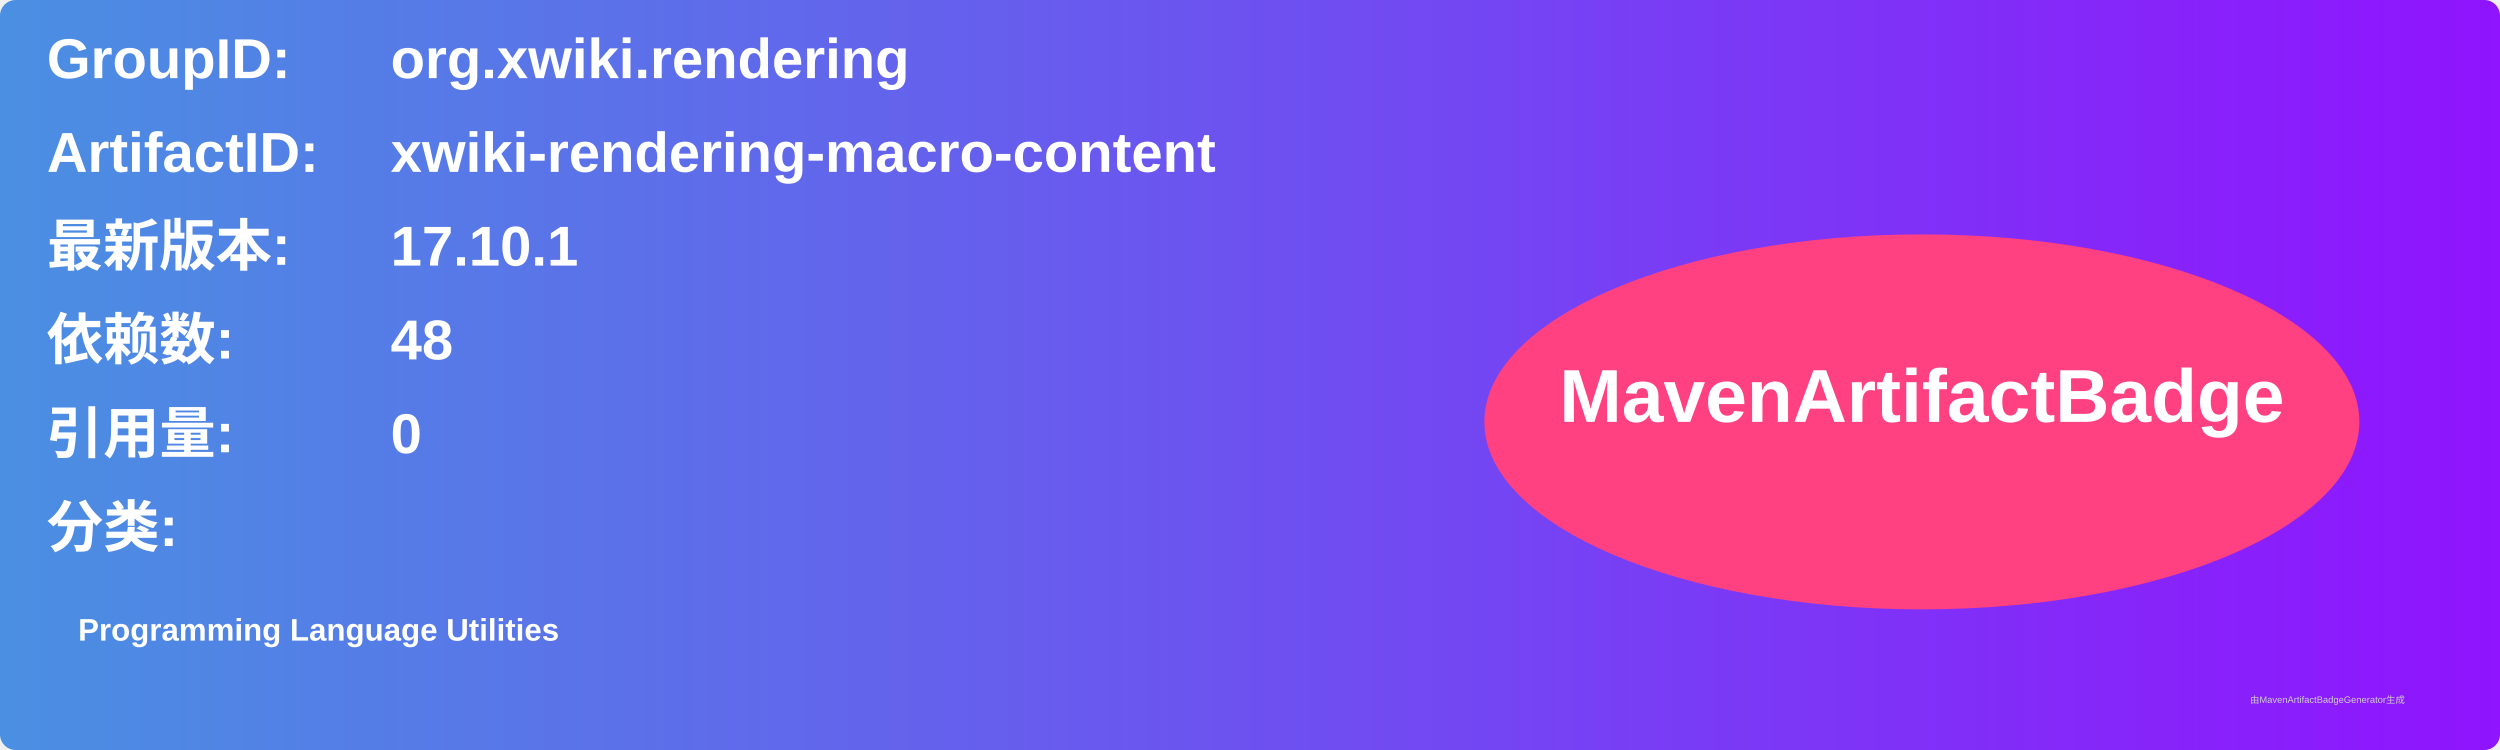
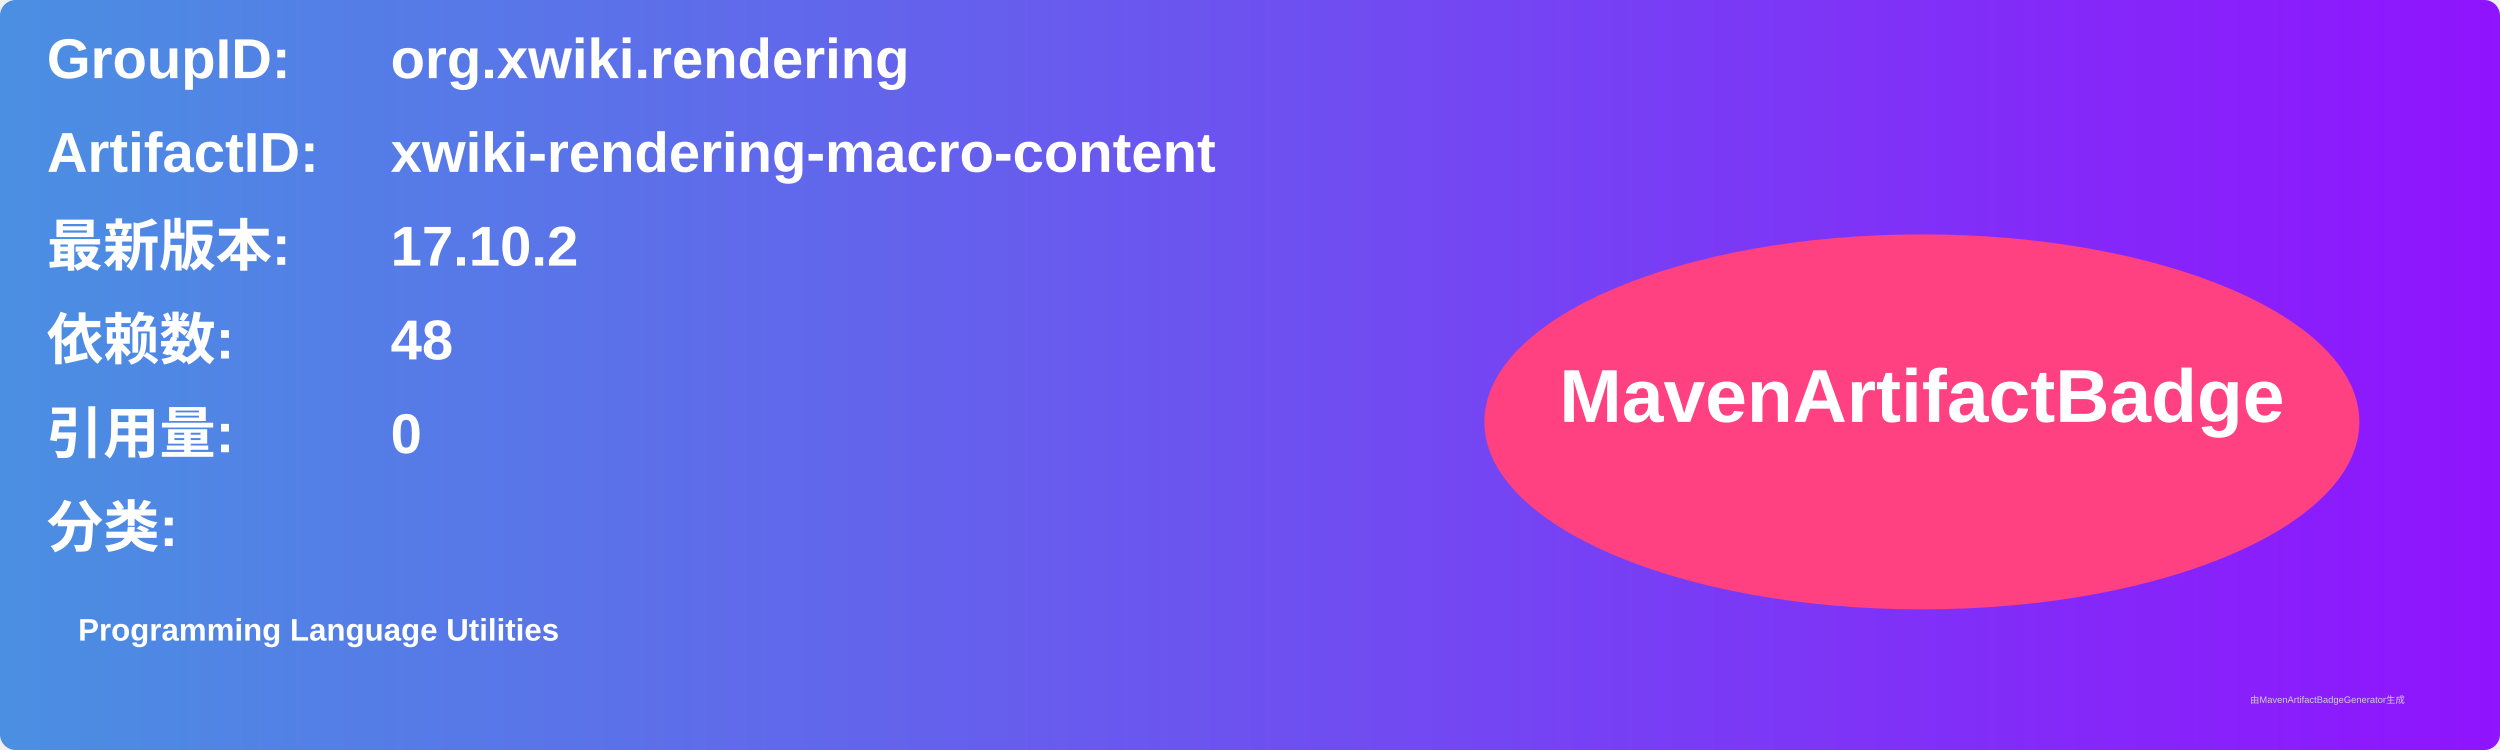
<svg xmlns="http://www.w3.org/2000/svg" width="800" height="240" viewBox="0 0 800 240">
  <linearGradient id="grad" x1="0%" y1="0%" x2="100%" y2="0%">
    <stop offset="0%" stop-color="#4a90e2" />
    <stop offset="100%" stop-color="#9013fe" />
  </linearGradient>
  <rect width="100%" height="100%" rx="5" ry="5" fill="url(#grad)" />
  <g transform="translate(15, 15)">
    <text x="0" y="10" font-family="Arial" font-size="18" fill="white" font-weight="bold" width="260">GroupID:</text>
    <text x="110" y="10" font-family="Arial" font-size="18" fill="white" font-weight="bold" width="460">org.xwiki.rendering</text>
    <text x="0" y="40" font-family="Arial" font-size="18" fill="white" font-weight="bold" width="260">ArtifactID:</text>
    <text x="110" y="40" font-family="Arial" font-size="18" fill="white" font-weight="bold" width="460">xwiki-rendering-macro-content</text>
    <text x="0" y="70" font-family="Arial" font-size="18" fill="white" font-weight="bold">最新版本:</text>
    <text x="110" y="70" font-family="Arial" font-size="18" fill="white" font-weight="bold">
-       <tspan font-weight="bold">17.10.1</tspan>
+       <tspan font-weight="bold">17.10.2</tspan>
    </text>
    <text x="0" y="100" font-family="Arial" font-size="18" fill="white" font-weight="bold">依赖数: </text>
    <text x="110" y="100" font-family="Arial" font-size="18" fill="white">
      <tspan font-weight="bold">48</tspan>
    </text>
    <text x="0" y="130" font-family="Arial" font-size="18" fill="white" font-weight="bold">引用量: </text>
    <text x="110" y="130" font-family="Arial" font-size="18" fill="white">
      <tspan font-weight="bold">0</tspan>
    </text>
    <text x="0" y="160" font-family="Arial" font-size="18" fill="white" font-weight="bold">分类:</text>
    <text x="10" y="190" font-family="Arial" font-size="10" fill="white">
      <tspan font-weight="bold">Programming Language Utilities</tspan>
    </text>
    <ellipse cx="600" cy="120" rx="140" ry="60" fill="#ff4081" />
    <text x="600" y="120" text-anchor="middle" font-family="Arial" font-size="24" fill="white" font-weight="bold">MavenArtifactBadge</text>
  </g>
  <text x="720" y="225" font-family="Arial" font-size="3" fill="#d0d0d0">由MavenArtifactBadgeGenerator生成</text>
</svg>
